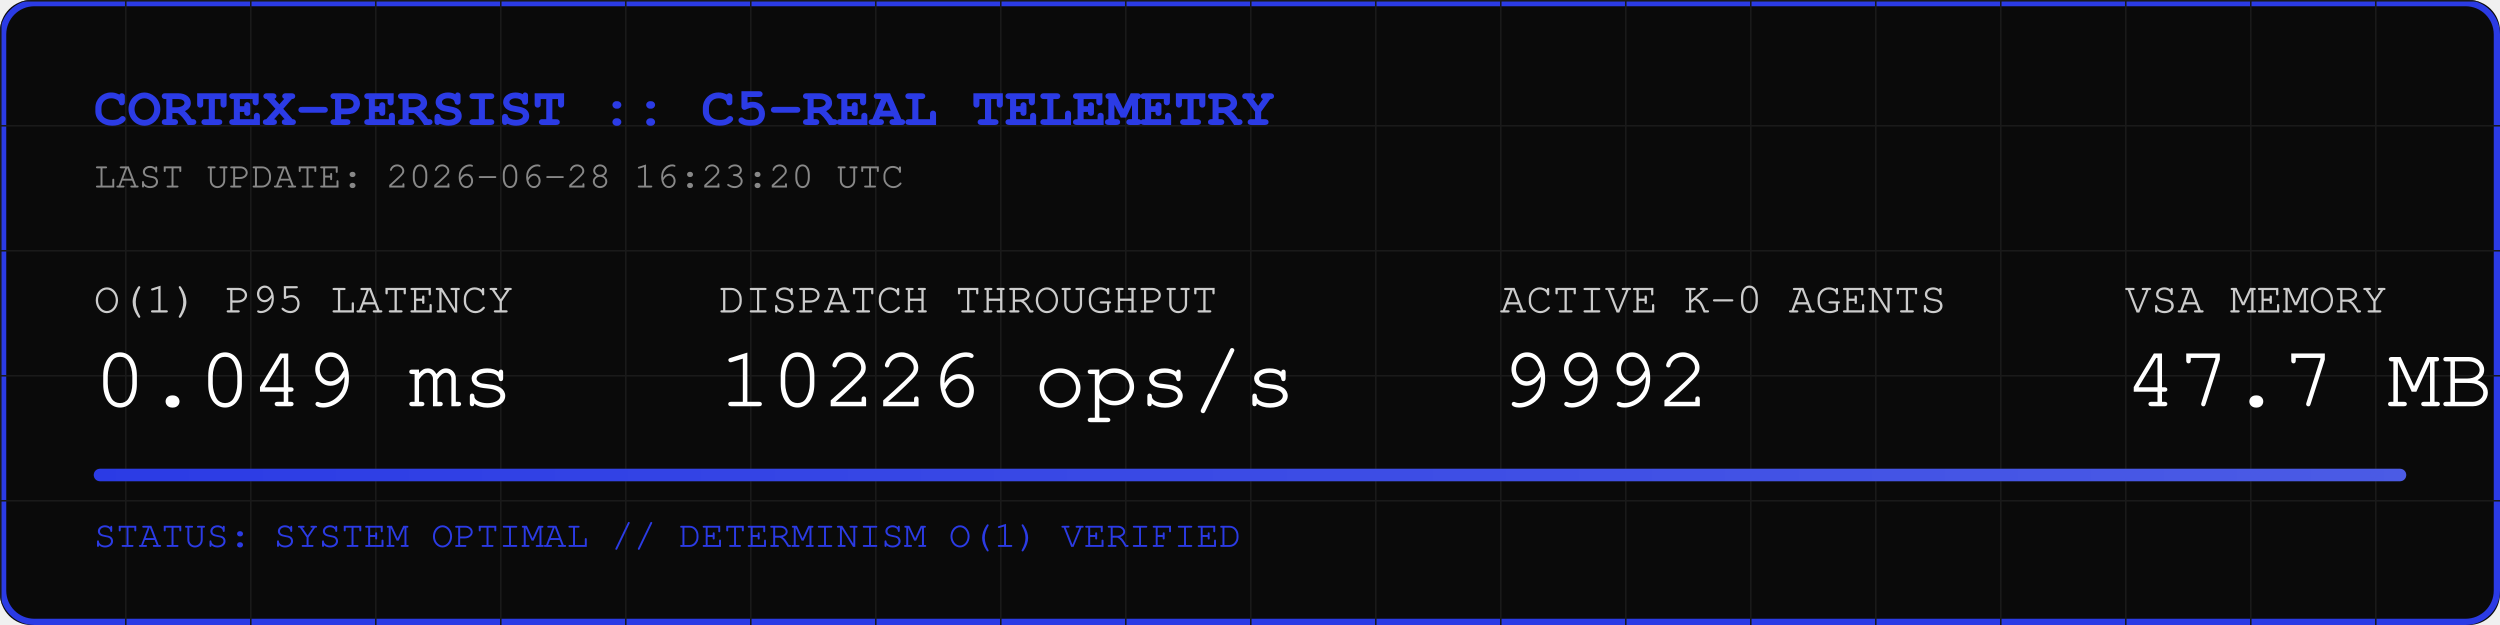
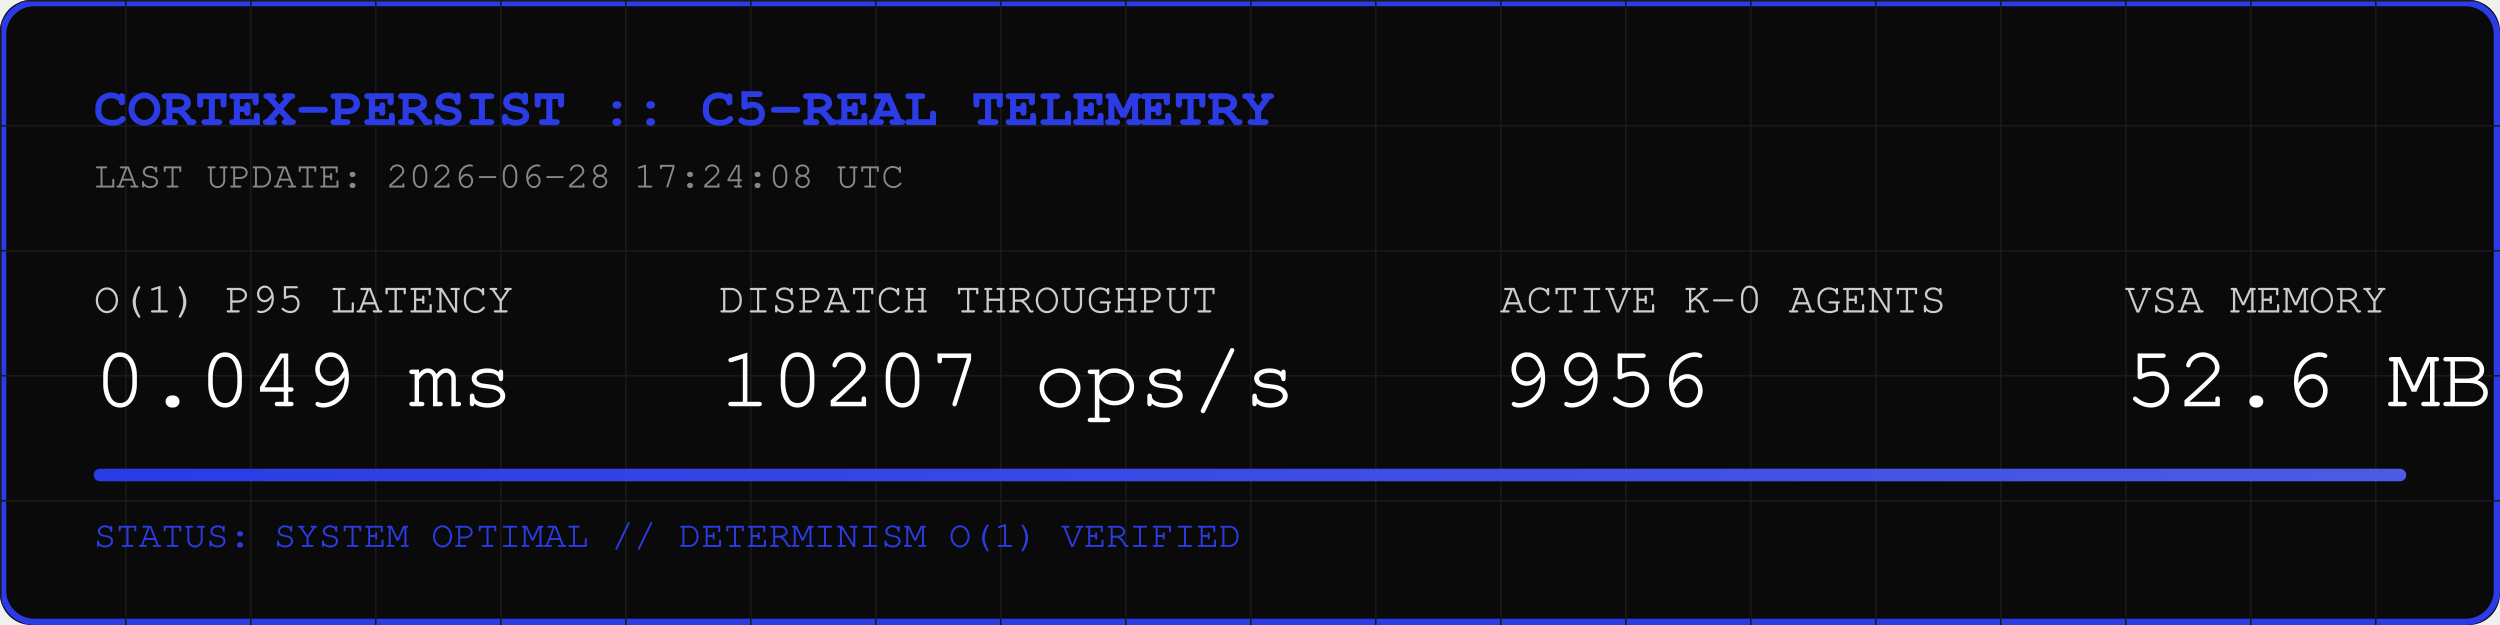
<svg xmlns="http://www.w3.org/2000/svg" width="800" height="200" viewBox="0 0 800 200">
  <rect width="800" height="200" fill="#0A0A0A" rx="10" />
  <rect width="798" height="198" x="1" y="1" fill="none" stroke="#2B3BE5" stroke-width="2" rx="10" />
  <defs>
    <pattern id="grid" width="40" height="40" patternUnits="userSpaceOnUse">
      <path d="M 40 0 L 0 0 0 40" fill="none" stroke="#1A1A1A" stroke-width="1" />
    </pattern>
    <linearGradient id="neon" x1="0%" y1="0%" x2="100%" y2="0%">
      <stop offset="0%" stop-color="#2B3BE5" />
      <stop offset="100%" stop-color="#4B5BE5" />
    </linearGradient>
  </defs>
  <rect width="800" height="200" fill="url(#grid)" rx="10" />
  <text x="30" y="40" font-family="Courier, monospace" font-size="18" fill="#2B3BE5" font-weight="bold">CORTEX-PERSIST :: C5-REAL TELEMETRY</text>
-   <text x="30" y="60" font-family="Courier, monospace" font-size="12" fill="#888888">LAST UPDATE: 2026-06-28 16:23:20 UTC</text>
+   <text x="30" y="60" font-family="Courier, monospace" font-size="12" fill="#888888">LAST UPDATE: 2026-06-28 17:24:08 UTC</text>
  <g transform="translate(30, 100)">
    <text x="0" y="0" font-family="Courier, monospace" font-size="14" fill="#CCCCCC">O(1) P95 LATENCY</text>
    <text x="0" y="30" font-family="Courier, monospace" font-size="28" fill="#FFFFFF">0.049 ms</text>
    <text x="200" y="0" font-family="Courier, monospace" font-size="14" fill="#CCCCCC">DISPATCH THROUGHPUT</text>
-     <text x="200" y="30" font-family="Courier, monospace" font-size="28" fill="#FFFFFF">10226 ops/s</text>
+     <text x="200" y="30" font-family="Courier, monospace" font-size="28" fill="#FFFFFF">10207 ops/s</text>
    <text x="450" y="0" font-family="Courier, monospace" font-size="14" fill="#CCCCCC">ACTIVE K-0 AGENTS</text>
-     <text x="450" y="30" font-family="Courier, monospace" font-size="28" fill="#FFFFFF">9992</text>
+     <text x="450" y="30" font-family="Courier, monospace" font-size="28" fill="#FFFFFF">9956</text>
    <text x="650" y="0" font-family="Courier, monospace" font-size="14" fill="#CCCCCC">VSA MEMORY</text>
-     <text x="650" y="30" font-family="Courier, monospace" font-size="28" fill="#FFFFFF">47.7 MB</text>
+     <text x="650" y="30" font-family="Courier, monospace" font-size="28" fill="#FFFFFF">52.6 MB</text>
  </g>
  <rect x="30" y="150" width="740" height="4" fill="#1A1A1A" rx="2" />
  <rect x="30" y="150" width="740" height="4" fill="url(#neon)" rx="2" />
  <text x="30" y="175" font-family="Courier, monospace" font-size="12" fill="#2B3BE5">STATUS: SYSTEM OPTIMAL // DETERMINISM O(1) VERIFIED</text>
</svg>
